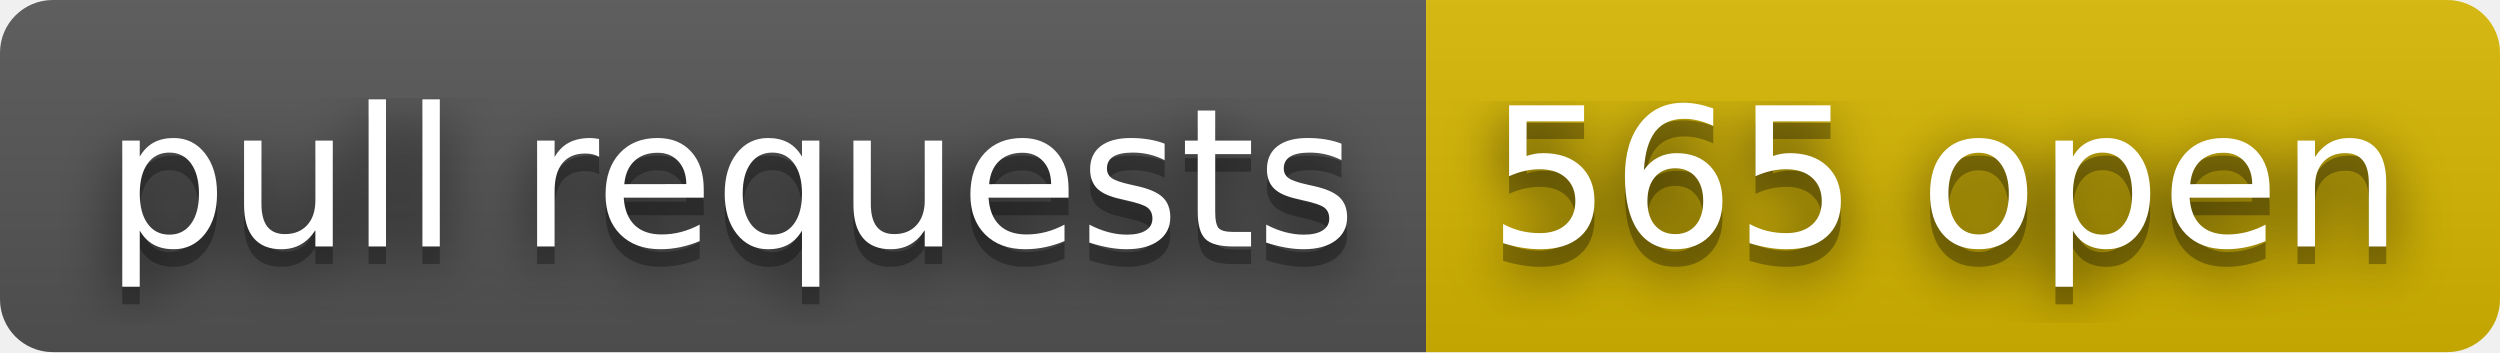
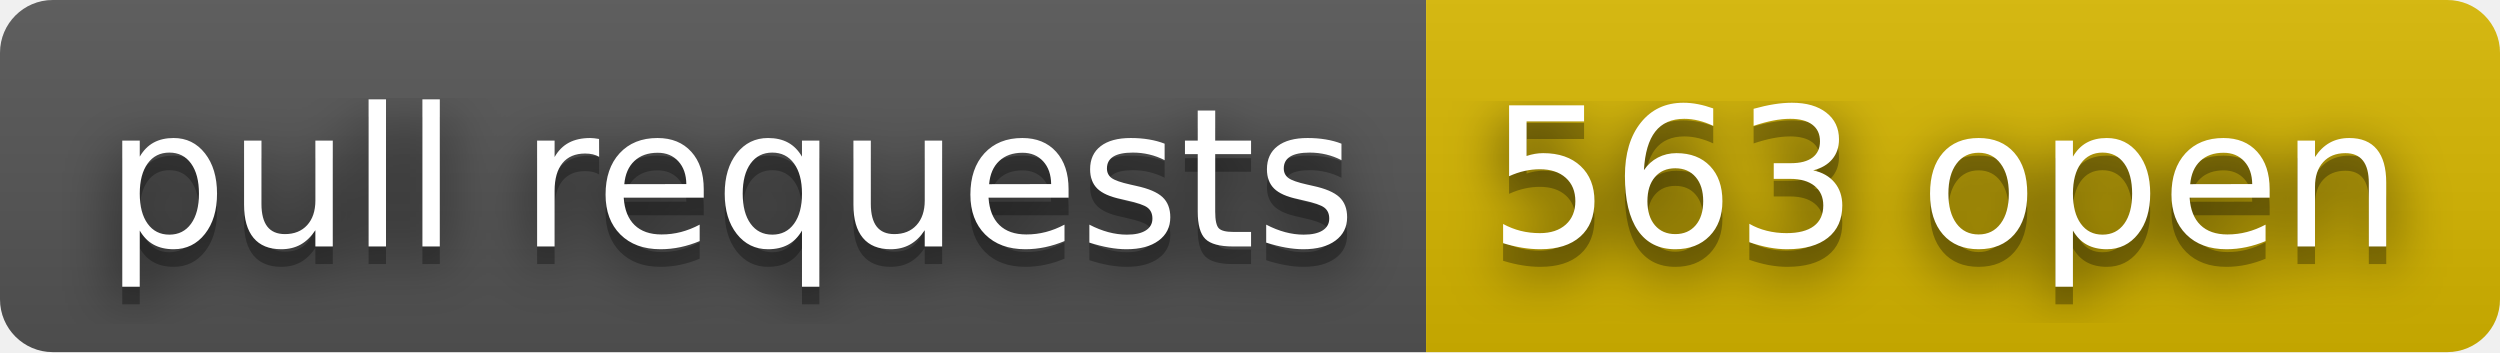
- <svg xmlns="http://www.w3.org/2000/svg" width="142" height="20" role="img" aria-label="pull requests: 565 open">
+ <svg xmlns="http://www.w3.org/2000/svg" width="142" height="20" role="img" aria-label="pull requests: 563 open">
  <filter id="blur">
    <feGaussianBlur stdDeviation="16" />
  </filter>
  <linearGradient id="s" x2="0" y2="100%">
    <stop offset="0" stop-color="#bbb" stop-opacity=".1" />
    <stop offset="1" stop-opacity=".1" />
  </linearGradient>
  <clipPath id="r">
    <rect width="142" height="20" rx="3" />
  </clipPath>
  <g clip-path="url(#r)">
    <rect width="81" height="20" fill="#555" />
    <rect x="81" width="61" height="20" fill="#d8b800" />
    <rect width="142" height="20" fill="url(#s)" />
  </g>
  <g fill="#fff" text-anchor="middle" font-family="Verdana,Geneva,DejaVu Sans,sans-serif" text-rendering="geometricPrecision" font-size="110">
    <g transform="scale(.1)">
      <g aria-hidden="true" fill="#010101">
        <text x="415" y="150" fill-opacity=".8" filter="url(#blur)" textLength="710">pull requests</text>
        <text x="415" y="150" fill-opacity=".3" textLength="710">pull requests</text>
      </g>
      <text x="415" y="140" textLength="710">pull requests</text>
    </g>
    <g transform="scale(.1)">
      <g aria-hidden="true" fill="#010101">
-         <text x="1105" y="150" fill-opacity=".8" filter="url(#blur)" textLength="510">565 open</text>
-         <text x="1105" y="150" fill-opacity=".3" textLength="510">565 open</text>
+         <text x="1105" y="150" fill-opacity=".8" filter="url(#blur)" textLength="510">563 open</text>
+         <text x="1105" y="150" fill-opacity=".3" textLength="510">563 open</text>
      </g>
-       <text x="1105" y="140" textLength="510">565 open</text>
+       <text x="1105" y="140" textLength="510">563 open</text>
    </g>
  </g>
</svg>
